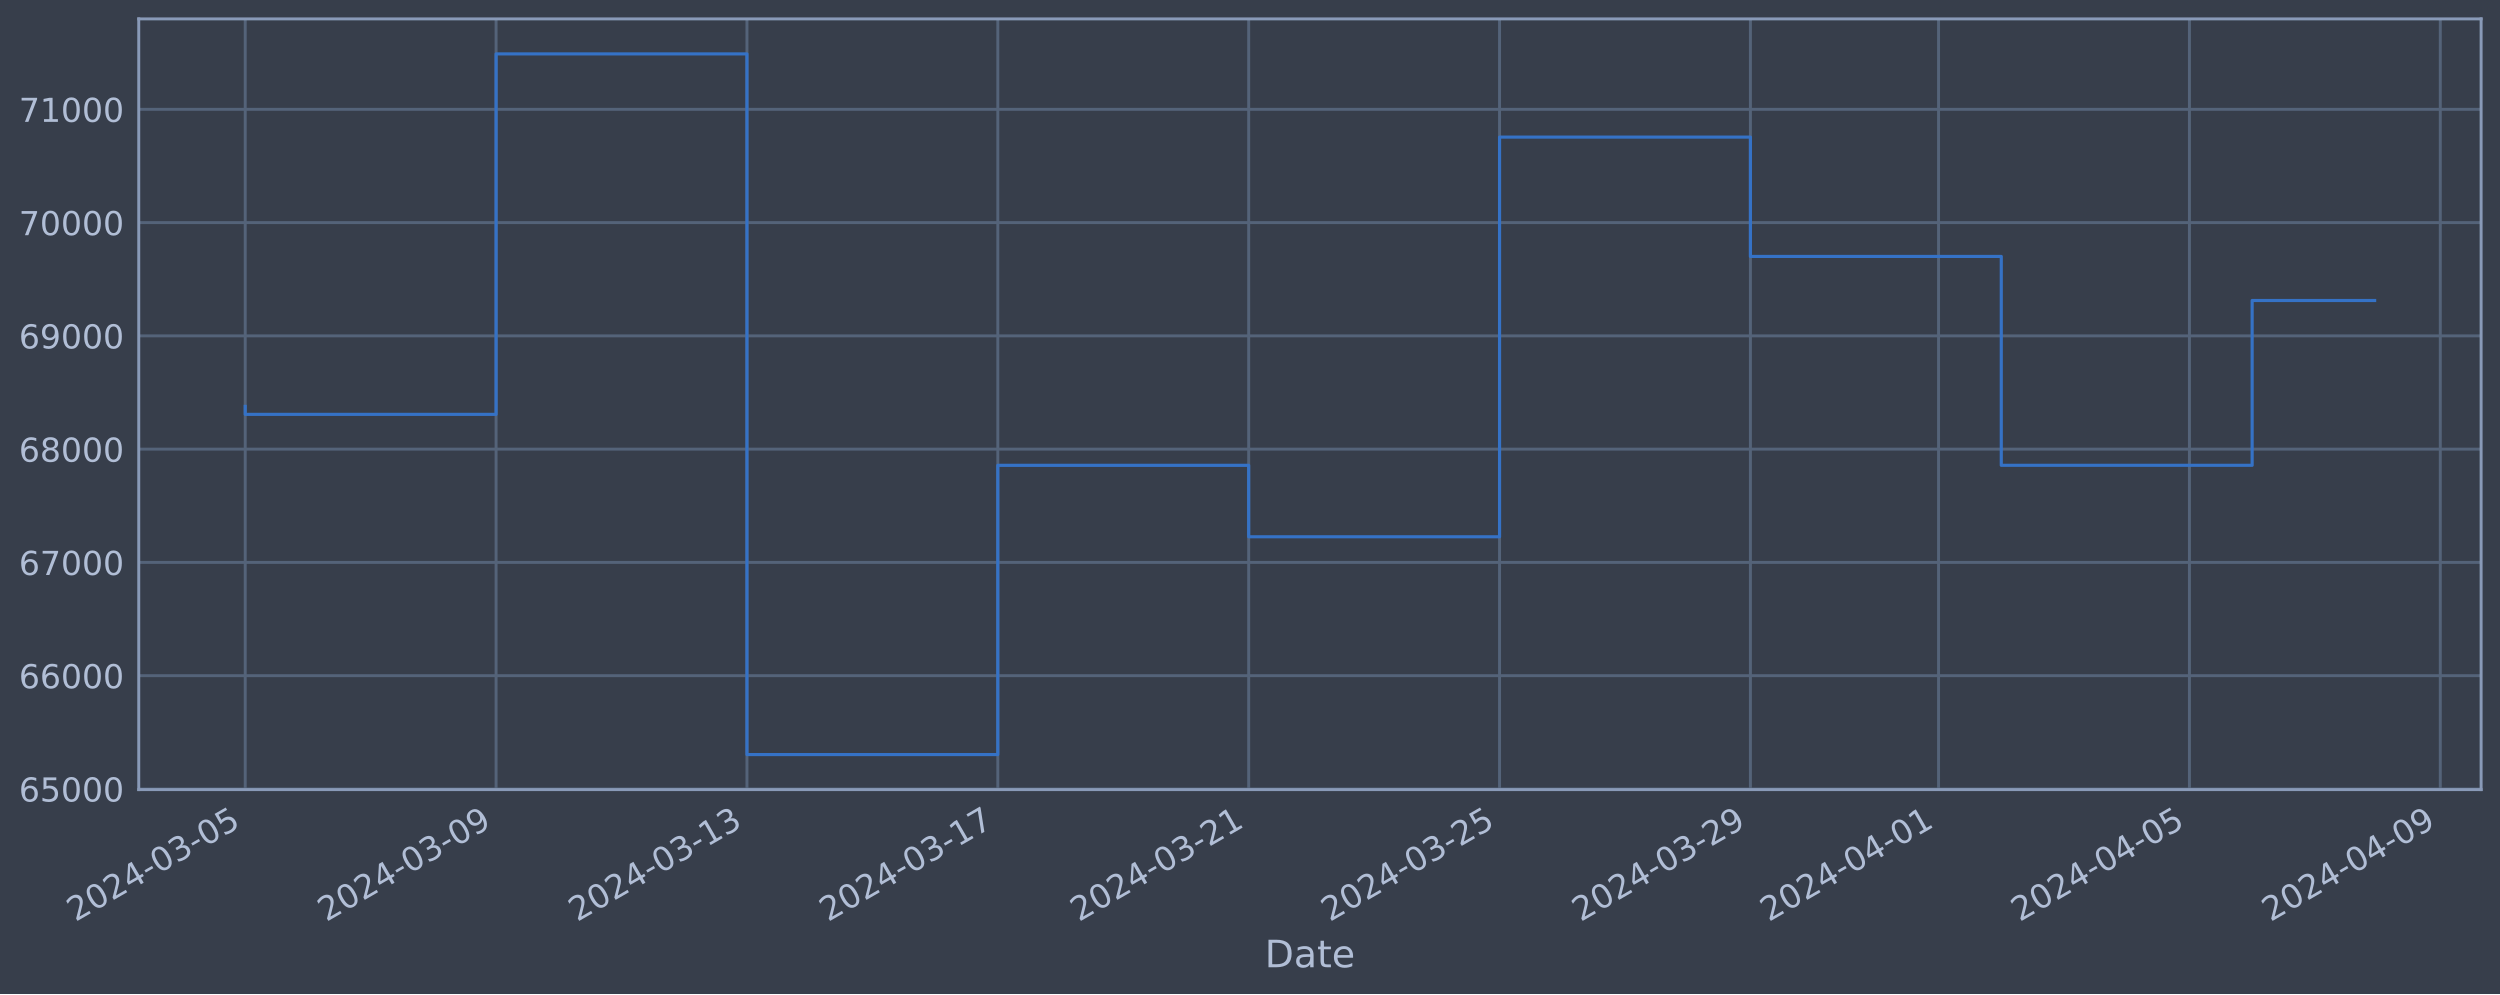
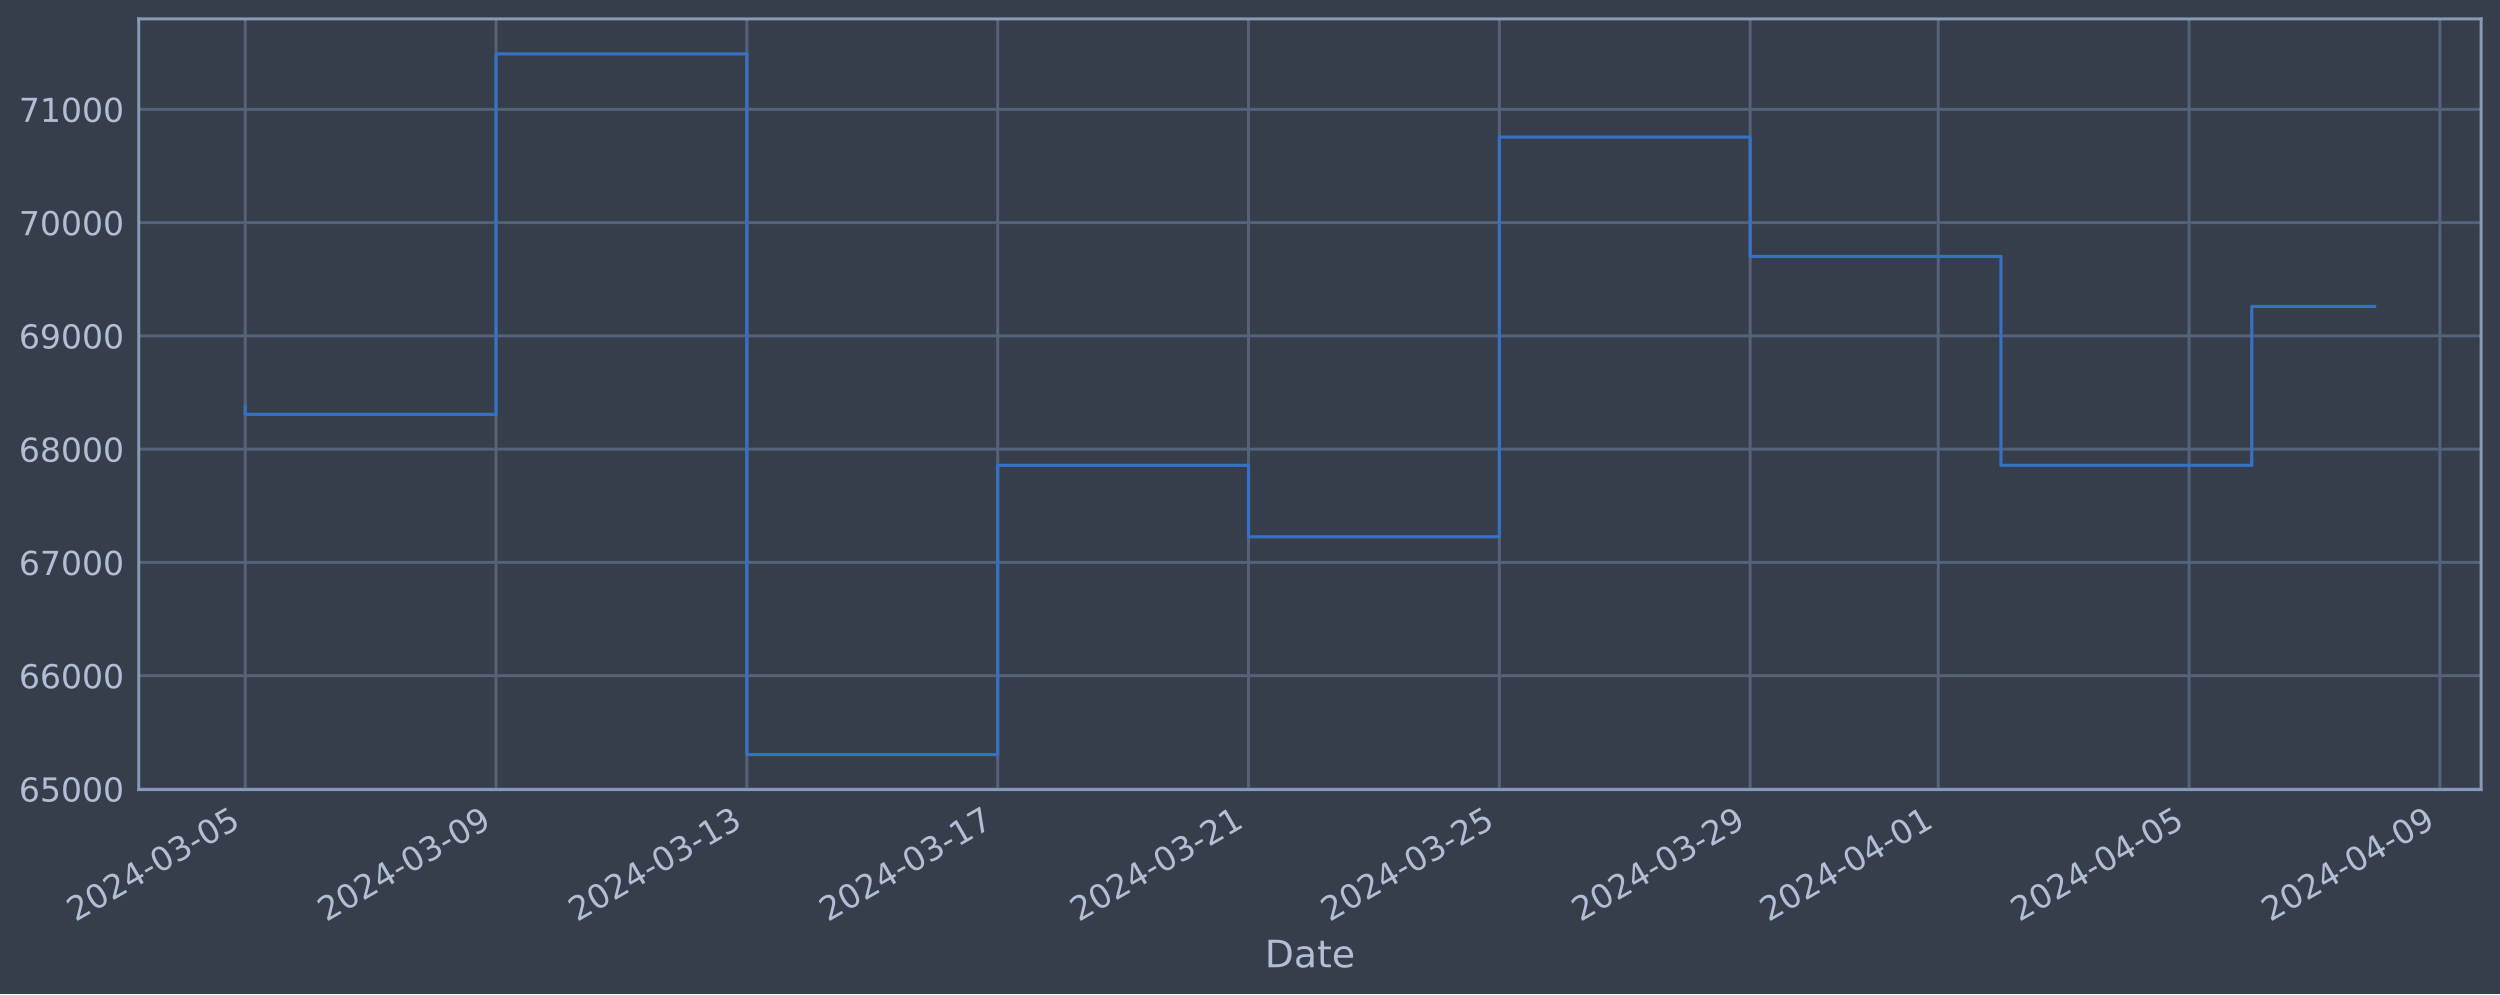
<svg xmlns="http://www.w3.org/2000/svg" xmlns:xlink="http://www.w3.org/1999/xlink" width="952.884pt" height="378.87pt" viewBox="0 0 952.884 378.87" version="1.1">
  <defs>
    <style type="text/css">*{stroke-linejoin: round; stroke-linecap: butt}</style>
  </defs>
  <g id="figure_1">
    <g id="patch_1">
      <path d="M 0 378.87  L 952.884 378.87  L 952.884 0  L 0 0  z " style="fill: #373e4b" />
    </g>
    <g id="axes_1">
      <g id="patch_2">
        <path d="M 52.884 300.96  L 945.684 300.96  L 945.684 7.2  L 52.884 7.2  z " style="fill: #373e4b" />
      </g>
      <g id="matplotlib.axis_1">
        <g id="xtick_1">
          <g id="line2d_1">
-             <path d="M 93.466 300.96  L 93.466 7.2  " clip-path="url(#pb3033982f9)" style="fill: none; stroke: #546379; stroke-width: 1.12; stroke-linecap: square" />
+             <path d="M 93.466 300.96  L 93.466 7.2  " clip-path="url(#p77e7344878)" style="fill: none; stroke: #546379; stroke-width: 1.12; stroke-linecap: square" />
          </g>
          <g id="line2d_2" />
          <g id="text_1">
            <g style="fill: #b1bed6" transform="translate(28.74006 351.4642) rotate(-30) scale(0.126 -0.126)">
              <defs>
                <path id="DejaVuSans-32" d="M 1228 531  L 3431 531  L 3431 0  L 469 0  L 469 531  Q 828 903 1448 1529  Q 2069 2156 2228 2338  Q 2531 2678 2651 2914  Q 2772 3150 2772 3378  Q 2772 3750 2511 3984  Q 2250 4219 1831 4219  Q 1534 4219 1204 4116  Q 875 4013 500 3803  L 500 4441  Q 881 4594 1212 4672  Q 1544 4750 1819 4750  Q 2544 4750 2975 4387  Q 3406 4025 3406 3419  Q 3406 3131 3298 2873  Q 3191 2616 2906 2266  Q 2828 2175 2409 1742  Q 1991 1309 1228 531  z " transform="scale(0.015625)" />
                <path id="DejaVuSans-30" d="M 2034 4250  Q 1547 4250 1301 3770  Q 1056 3291 1056 2328  Q 1056 1369 1301 889  Q 1547 409 2034 409  Q 2525 409 2770 889  Q 3016 1369 3016 2328  Q 3016 3291 2770 3770  Q 2525 4250 2034 4250  z M 2034 4750  Q 2819 4750 3233 4129  Q 3647 3509 3647 2328  Q 3647 1150 3233 529  Q 2819 -91 2034 -91  Q 1250 -91 836 529  Q 422 1150 422 2328  Q 422 3509 836 4129  Q 1250 4750 2034 4750  z " transform="scale(0.015625)" />
                <path id="DejaVuSans-34" d="M 2419 4116  L 825 1625  L 2419 1625  L 2419 4116  z M 2253 4666  L 3047 4666  L 3047 1625  L 3713 1625  L 3713 1100  L 3047 1100  L 3047 0  L 2419 0  L 2419 1100  L 313 1100  L 313 1709  L 2253 4666  z " transform="scale(0.015625)" />
                <path id="DejaVuSans-2d" d="M 313 2009  L 1997 2009  L 1997 1497  L 313 1497  L 313 2009  z " transform="scale(0.015625)" />
                <path id="DejaVuSans-33" d="M 2597 2516  Q 3050 2419 3304 2112  Q 3559 1806 3559 1356  Q 3559 666 3084 287  Q 2609 -91 1734 -91  Q 1441 -91 1130 -33  Q 819 25 488 141  L 488 750  Q 750 597 1062 519  Q 1375 441 1716 441  Q 2309 441 2620 675  Q 2931 909 2931 1356  Q 2931 1769 2642 2001  Q 2353 2234 1838 2234  L 1294 2234  L 1294 2753  L 1863 2753  Q 2328 2753 2575 2939  Q 2822 3125 2822 3475  Q 2822 3834 2567 4026  Q 2313 4219 1838 4219  Q 1578 4219 1281 4162  Q 984 4106 628 3988  L 628 4550  Q 988 4650 1302 4700  Q 1616 4750 1894 4750  Q 2613 4750 3031 4423  Q 3450 4097 3450 3541  Q 3450 3153 3228 2886  Q 3006 2619 2597 2516  z " transform="scale(0.015625)" />
                <path id="DejaVuSans-35" d="M 691 4666  L 3169 4666  L 3169 4134  L 1269 4134  L 1269 2991  Q 1406 3038 1543 3061  Q 1681 3084 1819 3084  Q 2600 3084 3056 2656  Q 3513 2228 3513 1497  Q 3513 744 3044 326  Q 2575 -91 1722 -91  Q 1428 -91 1123 -41  Q 819 9 494 109  L 494 744  Q 775 591 1075 516  Q 1375 441 1709 441  Q 2250 441 2565 725  Q 2881 1009 2881 1497  Q 2881 1984 2565 2268  Q 2250 2553 1709 2553  Q 1456 2553 1204 2497  Q 953 2441 691 2322  L 691 4666  z " transform="scale(0.015625)" />
              </defs>
              <use xlink:href="#DejaVuSans-32" />
              <use xlink:href="#DejaVuSans-30" x="63.623" />
              <use xlink:href="#DejaVuSans-32" x="127.246" />
              <use xlink:href="#DejaVuSans-34" x="190.869" />
              <use xlink:href="#DejaVuSans-2d" x="254.492" />
              <use xlink:href="#DejaVuSans-30" x="290.576" />
              <use xlink:href="#DejaVuSans-33" x="354.199" />
              <use xlink:href="#DejaVuSans-2d" x="417.822" />
              <use xlink:href="#DejaVuSans-30" x="453.906" />
              <use xlink:href="#DejaVuSans-35" x="517.529" />
            </g>
          </g>
        </g>
        <g id="xtick_2">
          <g id="line2d_3">
-             <path d="M 189.084 300.96  L 189.084 7.2  " clip-path="url(#pb3033982f9)" style="fill: none; stroke: #546379; stroke-width: 1.12; stroke-linecap: square" />
+             <path d="M 189.067 300.96  L 189.067 7.2  " clip-path="url(#p77e7344878)" style="fill: none; stroke: #546379; stroke-width: 1.12; stroke-linecap: square" />
          </g>
          <g id="line2d_4" />
          <g id="text_2">
-             <g style="fill: #b1bed6" transform="translate(124.3583 351.4642) rotate(-30) scale(0.126 -0.126)">
+             <g style="fill: #b1bed6" transform="translate(124.3417 351.4642) rotate(-30) scale(0.126 -0.126)">
              <defs>
                <path id="DejaVuSans-39" d="M 703 97  L 703 672  Q 941 559 1184 500  Q 1428 441 1663 441  Q 2288 441 2617 861  Q 2947 1281 2994 2138  Q 2813 1869 2534 1725  Q 2256 1581 1919 1581  Q 1219 1581 811 2004  Q 403 2428 403 3163  Q 403 3881 828 4315  Q 1253 4750 1959 4750  Q 2769 4750 3195 4129  Q 3622 3509 3622 2328  Q 3622 1225 3098 567  Q 2575 -91 1691 -91  Q 1453 -91 1209 -44  Q 966 3 703 97  z M 1959 2075  Q 2384 2075 2632 2365  Q 2881 2656 2881 3163  Q 2881 3666 2632 3958  Q 2384 4250 1959 4250  Q 1534 4250 1286 3958  Q 1038 3666 1038 3163  Q 1038 2656 1286 2365  Q 1534 2075 1959 2075  z " transform="scale(0.015625)" />
              </defs>
              <use xlink:href="#DejaVuSans-32" />
              <use xlink:href="#DejaVuSans-30" x="63.623" />
              <use xlink:href="#DejaVuSans-32" x="127.246" />
              <use xlink:href="#DejaVuSans-34" x="190.869" />
              <use xlink:href="#DejaVuSans-2d" x="254.492" />
              <use xlink:href="#DejaVuSans-30" x="290.576" />
              <use xlink:href="#DejaVuSans-33" x="354.199" />
              <use xlink:href="#DejaVuSans-2d" x="417.822" />
              <use xlink:href="#DejaVuSans-30" x="453.906" />
              <use xlink:href="#DejaVuSans-39" x="517.529" />
            </g>
          </g>
        </g>
        <g id="xtick_3">
          <g id="line2d_5">
-             <path d="M 284.702 300.96  L 284.702 7.2  " clip-path="url(#pb3033982f9)" style="fill: none; stroke: #546379; stroke-width: 1.12; stroke-linecap: square" />
+             <path d="M 284.669 300.96  L 284.669 7.2  " clip-path="url(#p77e7344878)" style="fill: none; stroke: #546379; stroke-width: 1.12; stroke-linecap: square" />
          </g>
          <g id="line2d_6" />
          <g id="text_3">
-             <g style="fill: #b1bed6" transform="translate(219.9765 351.4642) rotate(-30) scale(0.126 -0.126)">
+             <g style="fill: #b1bed6" transform="translate(219.9433 351.4642) rotate(-30) scale(0.126 -0.126)">
              <defs>
                <path id="DejaVuSans-31" d="M 794 531  L 1825 531  L 1825 4091  L 703 3866  L 703 4441  L 1819 4666  L 2450 4666  L 2450 531  L 3481 531  L 3481 0  L 794 0  L 794 531  z " transform="scale(0.015625)" />
              </defs>
              <use xlink:href="#DejaVuSans-32" />
              <use xlink:href="#DejaVuSans-30" x="63.623" />
              <use xlink:href="#DejaVuSans-32" x="127.246" />
              <use xlink:href="#DejaVuSans-34" x="190.869" />
              <use xlink:href="#DejaVuSans-2d" x="254.492" />
              <use xlink:href="#DejaVuSans-30" x="290.576" />
              <use xlink:href="#DejaVuSans-33" x="354.199" />
              <use xlink:href="#DejaVuSans-2d" x="417.822" />
              <use xlink:href="#DejaVuSans-31" x="453.906" />
              <use xlink:href="#DejaVuSans-33" x="517.529" />
            </g>
          </g>
        </g>
        <g id="xtick_4">
          <g id="line2d_7">
-             <path d="M 380.32 300.96  L 380.32 7.2  " clip-path="url(#pb3033982f9)" style="fill: none; stroke: #546379; stroke-width: 1.12; stroke-linecap: square" />
+             <path d="M 380.27 300.96  L 380.27 7.2  " clip-path="url(#p77e7344878)" style="fill: none; stroke: #546379; stroke-width: 1.12; stroke-linecap: square" />
          </g>
          <g id="line2d_8" />
          <g id="text_4">
-             <g style="fill: #b1bed6" transform="translate(315.5947 351.4642) rotate(-30) scale(0.126 -0.126)">
+             <g style="fill: #b1bed6" transform="translate(315.5449 351.4642) rotate(-30) scale(0.126 -0.126)">
              <defs>
                <path id="DejaVuSans-37" d="M 525 4666  L 3525 4666  L 3525 4397  L 1831 0  L 1172 0  L 2766 4134  L 525 4134  L 525 4666  z " transform="scale(0.015625)" />
              </defs>
              <use xlink:href="#DejaVuSans-32" />
              <use xlink:href="#DejaVuSans-30" x="63.623" />
              <use xlink:href="#DejaVuSans-32" x="127.246" />
              <use xlink:href="#DejaVuSans-34" x="190.869" />
              <use xlink:href="#DejaVuSans-2d" x="254.492" />
              <use xlink:href="#DejaVuSans-30" x="290.576" />
              <use xlink:href="#DejaVuSans-33" x="354.199" />
              <use xlink:href="#DejaVuSans-2d" x="417.822" />
              <use xlink:href="#DejaVuSans-31" x="453.906" />
              <use xlink:href="#DejaVuSans-37" x="517.529" />
            </g>
          </g>
        </g>
        <g id="xtick_5">
          <g id="line2d_9">
-             <path d="M 475.938 300.96  L 475.938 7.2  " clip-path="url(#pb3033982f9)" style="fill: none; stroke: #546379; stroke-width: 1.12; stroke-linecap: square" />
+             <path d="M 475.872 300.96  L 475.872 7.2  " clip-path="url(#p77e7344878)" style="fill: none; stroke: #546379; stroke-width: 1.12; stroke-linecap: square" />
          </g>
          <g id="line2d_10" />
          <g id="text_5">
-             <g style="fill: #b1bed6" transform="translate(411.2128 351.4642) rotate(-30) scale(0.126 -0.126)">
+             <g style="fill: #b1bed6" transform="translate(411.1465 351.4642) rotate(-30) scale(0.126 -0.126)">
              <use xlink:href="#DejaVuSans-32" />
              <use xlink:href="#DejaVuSans-30" x="63.623" />
              <use xlink:href="#DejaVuSans-32" x="127.246" />
              <use xlink:href="#DejaVuSans-34" x="190.869" />
              <use xlink:href="#DejaVuSans-2d" x="254.492" />
              <use xlink:href="#DejaVuSans-30" x="290.576" />
              <use xlink:href="#DejaVuSans-33" x="354.199" />
              <use xlink:href="#DejaVuSans-2d" x="417.822" />
              <use xlink:href="#DejaVuSans-32" x="453.906" />
              <use xlink:href="#DejaVuSans-31" x="517.529" />
            </g>
          </g>
        </g>
        <g id="xtick_6">
          <g id="line2d_11">
-             <path d="M 571.557 300.96  L 571.557 7.2  " clip-path="url(#pb3033982f9)" style="fill: none; stroke: #546379; stroke-width: 1.12; stroke-linecap: square" />
+             <path d="M 571.474 300.96  L 571.474 7.2  " clip-path="url(#p77e7344878)" style="fill: none; stroke: #546379; stroke-width: 1.12; stroke-linecap: square" />
          </g>
          <g id="line2d_12" />
          <g id="text_6">
-             <g style="fill: #b1bed6" transform="translate(506.831 351.4642) rotate(-30) scale(0.126 -0.126)">
+             <g style="fill: #b1bed6" transform="translate(506.7481 351.4642) rotate(-30) scale(0.126 -0.126)">
              <use xlink:href="#DejaVuSans-32" />
              <use xlink:href="#DejaVuSans-30" x="63.623" />
              <use xlink:href="#DejaVuSans-32" x="127.246" />
              <use xlink:href="#DejaVuSans-34" x="190.869" />
              <use xlink:href="#DejaVuSans-2d" x="254.492" />
              <use xlink:href="#DejaVuSans-30" x="290.576" />
              <use xlink:href="#DejaVuSans-33" x="354.199" />
              <use xlink:href="#DejaVuSans-2d" x="417.822" />
              <use xlink:href="#DejaVuSans-32" x="453.906" />
              <use xlink:href="#DejaVuSans-35" x="517.529" />
            </g>
          </g>
        </g>
        <g id="xtick_7">
          <g id="line2d_13">
-             <path d="M 667.175 300.96  L 667.175 7.2  " clip-path="url(#pb3033982f9)" style="fill: none; stroke: #546379; stroke-width: 1.12; stroke-linecap: square" />
+             <path d="M 667.075 300.96  L 667.075 7.2  " clip-path="url(#p77e7344878)" style="fill: none; stroke: #546379; stroke-width: 1.12; stroke-linecap: square" />
          </g>
          <g id="line2d_14" />
          <g id="text_7">
-             <g style="fill: #b1bed6" transform="translate(602.4492 351.4642) rotate(-30) scale(0.126 -0.126)">
+             <g style="fill: #b1bed6" transform="translate(602.3497 351.4642) rotate(-30) scale(0.126 -0.126)">
              <use xlink:href="#DejaVuSans-32" />
              <use xlink:href="#DejaVuSans-30" x="63.623" />
              <use xlink:href="#DejaVuSans-32" x="127.246" />
              <use xlink:href="#DejaVuSans-34" x="190.869" />
              <use xlink:href="#DejaVuSans-2d" x="254.492" />
              <use xlink:href="#DejaVuSans-30" x="290.576" />
              <use xlink:href="#DejaVuSans-33" x="354.199" />
              <use xlink:href="#DejaVuSans-2d" x="417.822" />
              <use xlink:href="#DejaVuSans-32" x="453.906" />
              <use xlink:href="#DejaVuSans-39" x="517.529" />
            </g>
          </g>
        </g>
        <g id="xtick_8">
          <g id="line2d_15">
-             <path d="M 738.888 300.96  L 738.888 7.2  " clip-path="url(#pb3033982f9)" style="fill: none; stroke: #546379; stroke-width: 1.12; stroke-linecap: square" />
+             <path d="M 738.776 300.96  L 738.776 7.2  " clip-path="url(#p77e7344878)" style="fill: none; stroke: #546379; stroke-width: 1.12; stroke-linecap: square" />
          </g>
          <g id="line2d_16" />
          <g id="text_8">
-             <g style="fill: #b1bed6" transform="translate(674.1629 351.4642) rotate(-30) scale(0.126 -0.126)">
+             <g style="fill: #b1bed6" transform="translate(674.0509 351.4642) rotate(-30) scale(0.126 -0.126)">
              <use xlink:href="#DejaVuSans-32" />
              <use xlink:href="#DejaVuSans-30" x="63.623" />
              <use xlink:href="#DejaVuSans-32" x="127.246" />
              <use xlink:href="#DejaVuSans-34" x="190.869" />
              <use xlink:href="#DejaVuSans-2d" x="254.492" />
              <use xlink:href="#DejaVuSans-30" x="290.576" />
              <use xlink:href="#DejaVuSans-34" x="354.199" />
              <use xlink:href="#DejaVuSans-2d" x="417.822" />
              <use xlink:href="#DejaVuSans-30" x="453.906" />
              <use xlink:href="#DejaVuSans-31" x="517.529" />
            </g>
          </g>
        </g>
        <g id="xtick_9">
          <g id="line2d_17">
-             <path d="M 834.507 300.96  L 834.507 7.2  " clip-path="url(#pb3033982f9)" style="fill: none; stroke: #546379; stroke-width: 1.12; stroke-linecap: square" />
+             <path d="M 834.378 300.96  L 834.378 7.2  " clip-path="url(#p77e7344878)" style="fill: none; stroke: #546379; stroke-width: 1.12; stroke-linecap: square" />
          </g>
          <g id="line2d_18" />
          <g id="text_9">
-             <g style="fill: #b1bed6" transform="translate(769.7811 351.4642) rotate(-30) scale(0.126 -0.126)">
+             <g style="fill: #b1bed6" transform="translate(769.6525 351.4642) rotate(-30) scale(0.126 -0.126)">
              <use xlink:href="#DejaVuSans-32" />
              <use xlink:href="#DejaVuSans-30" x="63.623" />
              <use xlink:href="#DejaVuSans-32" x="127.246" />
              <use xlink:href="#DejaVuSans-34" x="190.869" />
              <use xlink:href="#DejaVuSans-2d" x="254.492" />
              <use xlink:href="#DejaVuSans-30" x="290.576" />
              <use xlink:href="#DejaVuSans-34" x="354.199" />
              <use xlink:href="#DejaVuSans-2d" x="417.822" />
              <use xlink:href="#DejaVuSans-30" x="453.906" />
              <use xlink:href="#DejaVuSans-35" x="517.529" />
            </g>
          </g>
        </g>
        <g id="xtick_10">
          <g id="line2d_19">
-             <path d="M 930.125 300.96  L 930.125 7.2  " clip-path="url(#pb3033982f9)" style="fill: none; stroke: #546379; stroke-width: 1.12; stroke-linecap: square" />
+             <path d="M 929.98 300.96  L 929.98 7.2  " clip-path="url(#p77e7344878)" style="fill: none; stroke: #546379; stroke-width: 1.12; stroke-linecap: square" />
          </g>
          <g id="line2d_20" />
          <g id="text_10">
-             <g style="fill: #b1bed6" transform="translate(865.3993 351.4642) rotate(-30) scale(0.126 -0.126)">
+             <g style="fill: #b1bed6" transform="translate(865.2541 351.4642) rotate(-30) scale(0.126 -0.126)">
              <use xlink:href="#DejaVuSans-32" />
              <use xlink:href="#DejaVuSans-30" x="63.623" />
              <use xlink:href="#DejaVuSans-32" x="127.246" />
              <use xlink:href="#DejaVuSans-34" x="190.869" />
              <use xlink:href="#DejaVuSans-2d" x="254.492" />
              <use xlink:href="#DejaVuSans-30" x="290.576" />
              <use xlink:href="#DejaVuSans-34" x="354.199" />
              <use xlink:href="#DejaVuSans-2d" x="417.822" />
              <use xlink:href="#DejaVuSans-30" x="453.906" />
              <use xlink:href="#DejaVuSans-39" x="517.529" />
            </g>
          </g>
        </g>
        <g id="text_11">
          <g style="fill: #b1bed6" transform="translate(482.0746 368.6753) scale(0.144 -0.144)">
            <defs>
              <path id="DejaVuSans-44" d="M 1259 4147  L 1259 519  L 2022 519  Q 2988 519 3436 956  Q 3884 1394 3884 2338  Q 3884 3275 3436 3711  Q 2988 4147 2022 4147  L 1259 4147  z M 628 4666  L 1925 4666  Q 3281 4666 3915 4102  Q 4550 3538 4550 2338  Q 4550 1131 3912 565  Q 3275 0 1925 0  L 628 0  L 628 4666  z " transform="scale(0.015625)" />
              <path id="DejaVuSans-61" d="M 2194 1759  Q 1497 1759 1228 1600  Q 959 1441 959 1056  Q 959 750 1161 570  Q 1363 391 1709 391  Q 2188 391 2477 730  Q 2766 1069 2766 1631  L 2766 1759  L 2194 1759  z M 3341 1997  L 3341 0  L 2766 0  L 2766 531  Q 2569 213 2275 61  Q 1981 -91 1556 -91  Q 1019 -91 701 211  Q 384 513 384 1019  Q 384 1609 779 1909  Q 1175 2209 1959 2209  L 2766 2209  L 2766 2266  Q 2766 2663 2505 2880  Q 2244 3097 1772 3097  Q 1472 3097 1187 3025  Q 903 2953 641 2809  L 641 3341  Q 956 3463 1253 3523  Q 1550 3584 1831 3584  Q 2591 3584 2966 3190  Q 3341 2797 3341 1997  z " transform="scale(0.015625)" />
              <path id="DejaVuSans-74" d="M 1172 4494  L 1172 3500  L 2356 3500  L 2356 3053  L 1172 3053  L 1172 1153  Q 1172 725 1289 603  Q 1406 481 1766 481  L 2356 481  L 2356 0  L 1766 0  Q 1100 0 847 248  Q 594 497 594 1153  L 594 3053  L 172 3053  L 172 3500  L 594 3500  L 594 4494  L 1172 4494  z " transform="scale(0.015625)" />
              <path id="DejaVuSans-65" d="M 3597 1894  L 3597 1613  L 953 1613  Q 991 1019 1311 708  Q 1631 397 2203 397  Q 2534 397 2845 478  Q 3156 559 3463 722  L 3463 178  Q 3153 47 2828 -22  Q 2503 -91 2169 -91  Q 1331 -91 842 396  Q 353 884 353 1716  Q 353 2575 817 3079  Q 1281 3584 2069 3584  Q 2775 3584 3186 3129  Q 3597 2675 3597 1894  z M 3022 2063  Q 3016 2534 2758 2815  Q 2500 3097 2075 3097  Q 1594 3097 1305 2825  Q 1016 2553 972 2059  L 3022 2063  z " transform="scale(0.015625)" />
            </defs>
            <use xlink:href="#DejaVuSans-44" />
            <use xlink:href="#DejaVuSans-61" x="77.002" />
            <use xlink:href="#DejaVuSans-74" x="138.281" />
            <use xlink:href="#DejaVuSans-65" x="177.49" />
          </g>
        </g>
      </g>
      <g id="matplotlib.axis_2">
        <g id="ytick_1">
          <g id="line2d_21">
-             <path d="M 52.884 300.718  L 945.684 300.718  " clip-path="url(#pb3033982f9)" style="fill: none; stroke: #546379; stroke-width: 1.12; stroke-linecap: square" />
+             <path d="M 52.884 300.718  L 945.684 300.718  " clip-path="url(#p77e7344878)" style="fill: none; stroke: #546379; stroke-width: 1.12; stroke-linecap: square" />
          </g>
          <g id="line2d_22" />
          <g id="text_12">
            <g style="fill: #b1bed6" transform="translate(7.2 305.5049) scale(0.126 -0.126)">
              <defs>
                <path id="DejaVuSans-36" d="M 2113 2584  Q 1688 2584 1439 2293  Q 1191 2003 1191 1497  Q 1191 994 1439 701  Q 1688 409 2113 409  Q 2538 409 2786 701  Q 3034 994 3034 1497  Q 3034 2003 2786 2293  Q 2538 2584 2113 2584  z M 3366 4563  L 3366 3988  Q 3128 4100 2886 4159  Q 2644 4219 2406 4219  Q 1781 4219 1451 3797  Q 1122 3375 1075 2522  Q 1259 2794 1537 2939  Q 1816 3084 2150 3084  Q 2853 3084 3261 2657  Q 3669 2231 3669 1497  Q 3669 778 3244 343  Q 2819 -91 2113 -91  Q 1303 -91 875 529  Q 447 1150 447 2328  Q 447 3434 972 4092  Q 1497 4750 2381 4750  Q 2619 4750 2861 4703  Q 3103 4656 3366 4563  z " transform="scale(0.015625)" />
              </defs>
              <use xlink:href="#DejaVuSans-36" />
              <use xlink:href="#DejaVuSans-35" x="63.623" />
              <use xlink:href="#DejaVuSans-30" x="127.246" />
              <use xlink:href="#DejaVuSans-30" x="190.869" />
              <use xlink:href="#DejaVuSans-30" x="254.492" />
            </g>
          </g>
        </g>
        <g id="ytick_2">
          <g id="line2d_23">
-             <path d="M 52.884 257.544  L 945.684 257.544  " clip-path="url(#pb3033982f9)" style="fill: none; stroke: #546379; stroke-width: 1.12; stroke-linecap: square" />
+             <path d="M 52.884 257.544  L 945.684 257.544  " clip-path="url(#p77e7344878)" style="fill: none; stroke: #546379; stroke-width: 1.12; stroke-linecap: square" />
          </g>
          <g id="line2d_24" />
          <g id="text_13">
            <g style="fill: #b1bed6" transform="translate(7.2 262.331) scale(0.126 -0.126)">
              <use xlink:href="#DejaVuSans-36" />
              <use xlink:href="#DejaVuSans-36" x="63.623" />
              <use xlink:href="#DejaVuSans-30" x="127.246" />
              <use xlink:href="#DejaVuSans-30" x="190.869" />
              <use xlink:href="#DejaVuSans-30" x="254.492" />
            </g>
          </g>
        </g>
        <g id="ytick_3">
          <g id="line2d_25">
-             <path d="M 52.884 214.37  L 945.684 214.37  " clip-path="url(#pb3033982f9)" style="fill: none; stroke: #546379; stroke-width: 1.12; stroke-linecap: square" />
+             <path d="M 52.884 214.37  L 945.684 214.37  " clip-path="url(#p77e7344878)" style="fill: none; stroke: #546379; stroke-width: 1.12; stroke-linecap: square" />
          </g>
          <g id="line2d_26" />
          <g id="text_14">
            <g style="fill: #b1bed6" transform="translate(7.2 219.157) scale(0.126 -0.126)">
              <use xlink:href="#DejaVuSans-36" />
              <use xlink:href="#DejaVuSans-37" x="63.623" />
              <use xlink:href="#DejaVuSans-30" x="127.246" />
              <use xlink:href="#DejaVuSans-30" x="190.869" />
              <use xlink:href="#DejaVuSans-30" x="254.492" />
            </g>
          </g>
        </g>
        <g id="ytick_4">
          <g id="line2d_27">
-             <path d="M 52.884 171.196  L 945.684 171.196  " clip-path="url(#pb3033982f9)" style="fill: none; stroke: #546379; stroke-width: 1.12; stroke-linecap: square" />
+             <path d="M 52.884 171.196  L 945.684 171.196  " clip-path="url(#p77e7344878)" style="fill: none; stroke: #546379; stroke-width: 1.12; stroke-linecap: square" />
          </g>
          <g id="line2d_28" />
          <g id="text_15">
            <g style="fill: #b1bed6" transform="translate(7.2 175.9831) scale(0.126 -0.126)">
              <defs>
                <path id="DejaVuSans-38" d="M 2034 2216  Q 1584 2216 1326 1975  Q 1069 1734 1069 1313  Q 1069 891 1326 650  Q 1584 409 2034 409  Q 2484 409 2743 651  Q 3003 894 3003 1313  Q 3003 1734 2745 1975  Q 2488 2216 2034 2216  z M 1403 2484  Q 997 2584 770 2862  Q 544 3141 544 3541  Q 544 4100 942 4425  Q 1341 4750 2034 4750  Q 2731 4750 3128 4425  Q 3525 4100 3525 3541  Q 3525 3141 3298 2862  Q 3072 2584 2669 2484  Q 3125 2378 3379 2068  Q 3634 1759 3634 1313  Q 3634 634 3220 271  Q 2806 -91 2034 -91  Q 1263 -91 848 271  Q 434 634 434 1313  Q 434 1759 690 2068  Q 947 2378 1403 2484  z M 1172 3481  Q 1172 3119 1398 2916  Q 1625 2713 2034 2713  Q 2441 2713 2670 2916  Q 2900 3119 2900 3481  Q 2900 3844 2670 4047  Q 2441 4250 2034 4250  Q 1625 4250 1398 4047  Q 1172 3844 1172 3481  z " transform="scale(0.015625)" />
              </defs>
              <use xlink:href="#DejaVuSans-36" />
              <use xlink:href="#DejaVuSans-38" x="63.623" />
              <use xlink:href="#DejaVuSans-30" x="127.246" />
              <use xlink:href="#DejaVuSans-30" x="190.869" />
              <use xlink:href="#DejaVuSans-30" x="254.492" />
            </g>
          </g>
        </g>
        <g id="ytick_5">
          <g id="line2d_29">
-             <path d="M 52.884 128.022  L 945.684 128.022  " clip-path="url(#pb3033982f9)" style="fill: none; stroke: #546379; stroke-width: 1.12; stroke-linecap: square" />
+             <path d="M 52.884 128.022  L 945.684 128.022  " clip-path="url(#p77e7344878)" style="fill: none; stroke: #546379; stroke-width: 1.12; stroke-linecap: square" />
          </g>
          <g id="line2d_30" />
          <g id="text_16">
            <g style="fill: #b1bed6" transform="translate(7.2 132.8092) scale(0.126 -0.126)">
              <use xlink:href="#DejaVuSans-36" />
              <use xlink:href="#DejaVuSans-39" x="63.623" />
              <use xlink:href="#DejaVuSans-30" x="127.246" />
              <use xlink:href="#DejaVuSans-30" x="190.869" />
              <use xlink:href="#DejaVuSans-30" x="254.492" />
            </g>
          </g>
        </g>
        <g id="ytick_6">
          <g id="line2d_31">
-             <path d="M 52.884 84.848  L 945.684 84.848  " clip-path="url(#pb3033982f9)" style="fill: none; stroke: #546379; stroke-width: 1.12; stroke-linecap: square" />
+             <path d="M 52.884 84.848  L 945.684 84.848  " clip-path="url(#p77e7344878)" style="fill: none; stroke: #546379; stroke-width: 1.12; stroke-linecap: square" />
          </g>
          <g id="line2d_32" />
          <g id="text_17">
            <g style="fill: #b1bed6" transform="translate(7.2 89.63523) scale(0.126 -0.126)">
              <use xlink:href="#DejaVuSans-37" />
              <use xlink:href="#DejaVuSans-30" x="63.623" />
              <use xlink:href="#DejaVuSans-30" x="127.246" />
              <use xlink:href="#DejaVuSans-30" x="190.869" />
              <use xlink:href="#DejaVuSans-30" x="254.492" />
            </g>
          </g>
        </g>
        <g id="ytick_7">
          <g id="line2d_33">
-             <path d="M 52.884 41.674  L 945.684 41.674  " clip-path="url(#pb3033982f9)" style="fill: none; stroke: #546379; stroke-width: 1.12; stroke-linecap: square" />
+             <path d="M 52.884 41.674  L 945.684 41.674  " clip-path="url(#p77e7344878)" style="fill: none; stroke: #546379; stroke-width: 1.12; stroke-linecap: square" />
          </g>
          <g id="line2d_34" />
          <g id="text_18">
            <g style="fill: #b1bed6" transform="translate(7.2 46.4613) scale(0.126 -0.126)">
              <use xlink:href="#DejaVuSans-37" />
              <use xlink:href="#DejaVuSans-31" x="63.623" />
              <use xlink:href="#DejaVuSans-30" x="127.246" />
              <use xlink:href="#DejaVuSans-30" x="190.869" />
              <use xlink:href="#DejaVuSans-30" x="254.492" />
            </g>
          </g>
        </g>
      </g>
      <g id="line2d_35">
-         <path d="M 93.466 154.891  L 93.466 157.946  L 189.084 157.946  L 189.084 20.553  L 284.702 20.553  L 284.702 287.607  L 380.32 287.607  L 380.32 177.362  L 475.938 177.362  L 475.938 204.598  L 571.557 204.598  L 571.557 52.265  L 667.175 52.265  L 667.175 97.744  L 762.793 97.744  L 762.793 177.352  L 858.411 177.352  L 858.411 114.544  L 905.102 114.544  " clip-path="url(#pb3033982f9)" style="fill: none; stroke: #3572c6; stroke-width: 1.2; stroke-linecap: square" />
+         <path d="M 93.466 154.891  L 93.466 157.946  L 189.067 157.946  L 189.067 20.553  L 284.669 20.553  L 284.669 287.607  L 380.27 287.607  L 380.27 177.362  L 475.872 177.362  L 475.872 204.598  L 571.474 204.598  L 571.474 52.265  L 667.075 52.265  L 667.075 97.744  L 762.677 97.744  L 762.677 177.352  L 858.278 177.352  L 858.278 116.793  L 905.102 116.793  " clip-path="url(#p77e7344878)" style="fill: none; stroke: #3572c6; stroke-width: 1.2; stroke-linecap: square" />
      </g>
      <g id="patch_3">
        <path d="M 52.884 300.96  L 52.884 7.2  " style="fill: none; stroke: #899ab8; stroke-width: 1.12; stroke-linejoin: miter; stroke-linecap: square" />
      </g>
      <g id="patch_4">
        <path d="M 945.684 300.96  L 945.684 7.2  " style="fill: none; stroke: #899ab8; stroke-width: 1.12; stroke-linejoin: miter; stroke-linecap: square" />
      </g>
      <g id="patch_5">
        <path d="M 52.884 300.96  L 945.684 300.96  " style="fill: none; stroke: #899ab8; stroke-width: 1.12; stroke-linejoin: miter; stroke-linecap: square" />
      </g>
      <g id="patch_6">
        <path d="M 52.884 7.2  L 945.684 7.2  " style="fill: none; stroke: #899ab8; stroke-width: 1.12; stroke-linejoin: miter; stroke-linecap: square" />
      </g>
    </g>
  </g>
  <defs>
-     <clipPath id="pb3033982f9">
+     <clipPath id="p77e7344878">
      <rect x="52.884" y="7.2" width="892.8" height="293.76" />
    </clipPath>
  </defs>
</svg>
